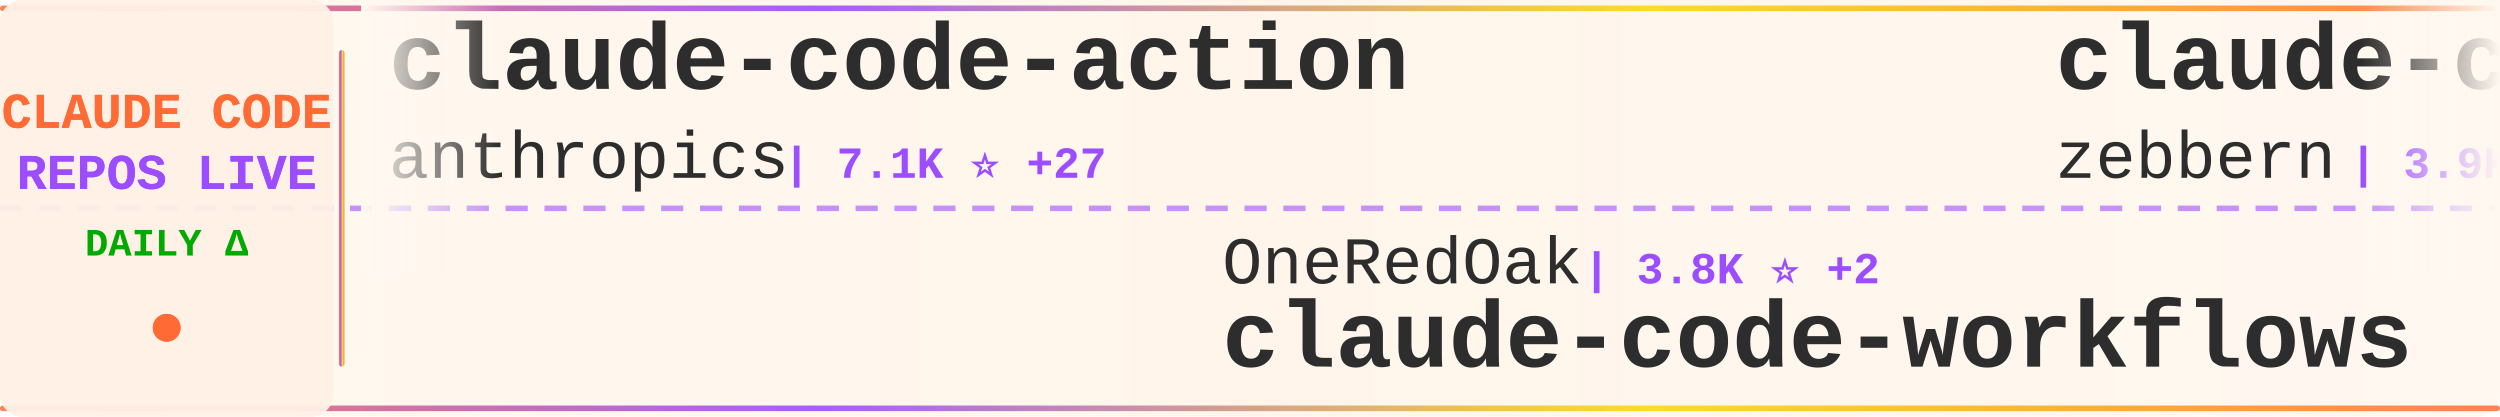
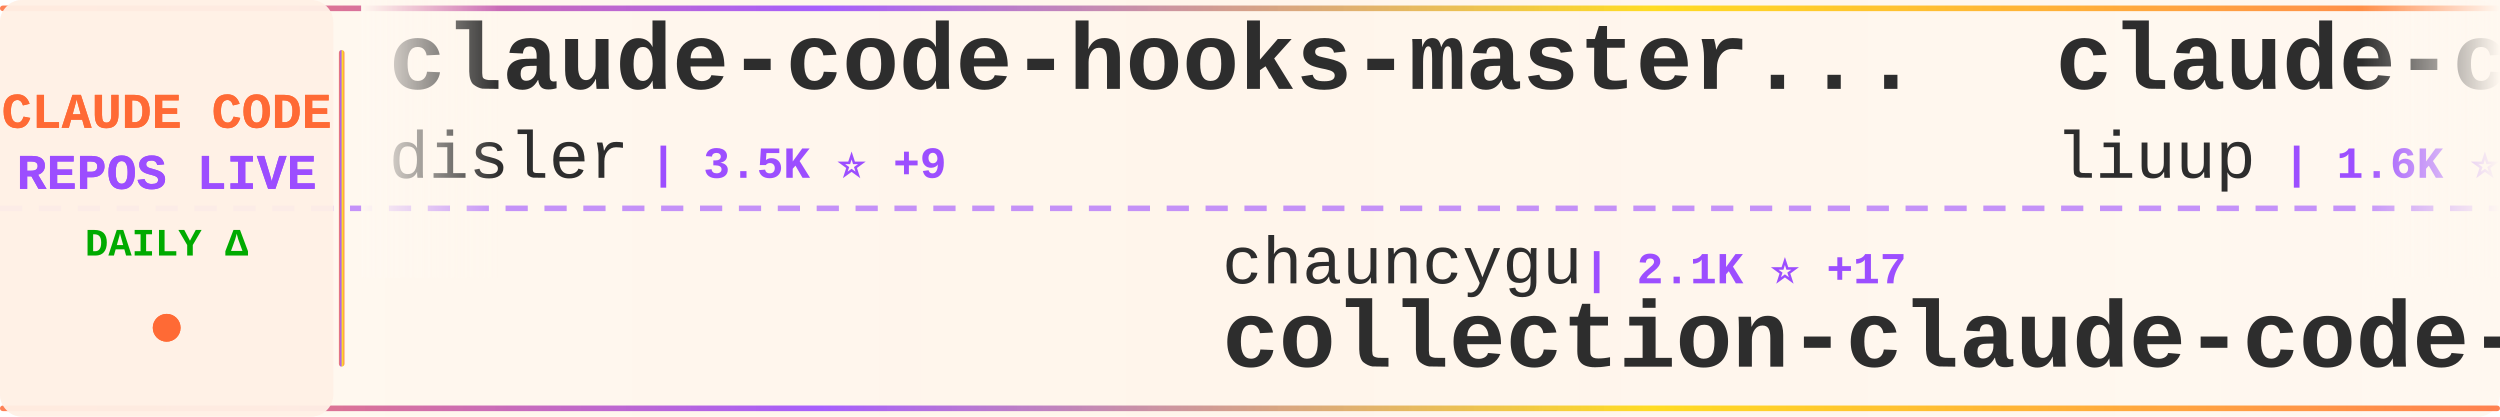
<svg xmlns="http://www.w3.org/2000/svg" width="900" height="150">
  <defs>
    <linearGradient id="tickerBg" x1="0%" y1="0%" x2="100%" y2="0%">
      <stop offset="0%" style="stop-color:#fff8f0;stop-opacity:0.98" />
      <stop offset="50%" style="stop-color:#fff5eb;stop-opacity:1" />
      <stop offset="100%" style="stop-color:#fff8f0;stop-opacity:0.98" />
    </linearGradient>
    <linearGradient id="borderGrad" x1="0%" y1="0%" x2="100%" y2="0%">
      <stop offset="0%" style="stop-color:#FF6B35;stop-opacity:0.85">
        <animate attributeName="stop-opacity" values="0.85;1;0.85" dur="2s" repeatCount="indefinite" />
      </stop>
      <stop offset="33%" style="stop-color:#9C4EFF;stop-opacity:0.9">
        <animate attributeName="stop-opacity" values="0.9;1;0.9" dur="2.2s" repeatCount="indefinite" />
      </stop>
      <stop offset="66%" style="stop-color:#FFD700;stop-opacity:0.85">
        <animate attributeName="stop-opacity" values="0.85;1;0.85" dur="1.8s" repeatCount="indefinite" />
      </stop>
      <stop offset="100%" style="stop-color:#FF6B35;stop-opacity:0.85">
        <animate attributeName="stop-opacity" values="0.85;1;0.85" dur="2s" repeatCount="indefinite" />
      </stop>
    </linearGradient>
    <filter id="textGlow">
      <feGaussianBlur stdDeviation="0.15" result="coloredBlur" />
      <feMerge>
        <feMergeNode in="coloredBlur" />
        <feMergeNode in="SourceGraphic" />
      </feMerge>
    </filter>
    <filter id="metricGlow">
      <feGaussianBlur stdDeviation="0.2" result="coloredBlur" />
      <feMerge>
        <feMergeNode in="coloredBlur" />
        <feMergeNode in="SourceGraphic" />
      </feMerge>
    </filter>
    <linearGradient id="leftFade" x1="0%" y1="0%" x2="100%" y2="0%">
      <stop offset="0%" style="stop-color:#fff8f0;stop-opacity:1" />
      <stop offset="100%" style="stop-color:#fff8f0;stop-opacity:0" />
    </linearGradient>
    <linearGradient id="rightFade" x1="0%" y1="0%" x2="100%" y2="0%">
      <stop offset="0%" style="stop-color:#fff8f0;stop-opacity:0" />
      <stop offset="100%" style="stop-color:#fff8f0;stop-opacity:1" />
    </linearGradient>
  </defs>
  <rect width="900" height="150" fill="url(#tickerBg)" rx="8" />
  <rect x="0" y="2" width="900" height="2" fill="url(#borderGrad)" rx="1" />
  <rect x="0" y="146" width="900" height="2" fill="url(#borderGrad)" rx="1" />
  <line x1="0" y1="75" x2="900" y2="75" stroke="#9C4EFF" stroke-width="2" stroke-dasharray="8 6" opacity="0.6" />
  <rect x="0" y="0" width="120" height="150" fill="#fff0e6" opacity="0.95" rx="8" />
  <text x="60" y="46" font-family="'Courier New', monospace" font-size="18" font-weight="bold" fill="#FF6B35" text-anchor="middle" filter="url(#textGlow)">
    CLAUDE CODE
  </text>
  <text x="60" y="68" font-family="'Courier New', monospace" font-size="18" font-weight="bold" fill="#9C4EFF" text-anchor="middle" filter="url(#textGlow)">
    REPOS LIVE
  </text>
  <text x="60" y="92" font-family="'Courier New', monospace" font-size="14" font-weight="bold" fill="#00aa00" text-anchor="middle">
    DAILY Δ
  </text>
  <circle cx="60" cy="118" r="5" fill="#FF6B35" filter="url(#metricGlow)">
    <animate attributeName="r" values="4;6;4" dur="1.5s" repeatCount="indefinite" />
    <animate attributeName="opacity" values="0.6;1;0.6" dur="1.5s" repeatCount="indefinite" />
  </circle>
  <rect x="122" y="18" width="2" height="114" fill="url(#borderGrad)" rx="1" />
  <clipPath id="tickerClip">
    <rect x="130" y="0" width="770" height="150" />
  </clipPath>
  <g clip-path="url(#tickerClip)">
    <g id="tickerItems">
      <animateTransform attributeName="transform" attributeType="XML" type="translate" from="0 0" to="-3000 0" dur="54s" repeatCount="indefinite" />
      <g transform="translate(0, 0)">
-         <text x="140" y="32" font-family="'Courier New', monospace" font-size="34" font-weight="bold" fill="#2d2d2d">claude-code-action</text>
-         <text x="140" y="64" font-family="'Courier New', monospace" font-size="24" font-weight="normal" fill="#2d2d2d" opacity="1.0">anthropics</text>
-         <text x="282" y="64" font-family="'Courier New', monospace" font-size="16" font-weight="bold" fill="#9C4EFF"> | 7.1K ⭐ +27</text>
+         <text x="140" y="32" font-family="'Courier New', monospace" font-size="34" font-weight="bold" fill="#2d2d2d">claude-code-hooks-master...</text>
+         <text x="140" y="64" font-family="'Courier New', monospace" font-size="24" font-weight="normal" fill="#2d2d2d" opacity="1.0">disler</text>
+         <text x="234" y="64" font-family="'Courier New', monospace" font-size="16" font-weight="bold" fill="#9C4EFF"> | 3.5K ⭐ +9</text>
      </g>
      <g transform="translate(300, 0)">
-         <text x="140" y="102" font-family="'Courier New', monospace" font-size="24" font-weight="normal" fill="#2d2d2d" opacity="1.0">OneRedOak</text>
-         <text x="270" y="102" font-family="'Courier New', monospace" font-size="16" font-weight="bold" fill="#9C4EFF"> | 3.8K ⭐ +2</text>
-         <text x="140" y="132" font-family="'Courier New', monospace" font-size="34" font-weight="bold" fill="#2d2d2d">claude-code-workflows</text>
+         <text x="140" y="102" font-family="'Courier New', monospace" font-size="24" font-weight="normal" fill="#2d2d2d" opacity="1.0">chauncygu</text>
+         <text x="270" y="102" font-family="'Courier New', monospace" font-size="16" font-weight="bold" fill="#9C4EFF"> | 2.1K ⭐ +17</text>
+         <text x="140" y="132" font-family="'Courier New', monospace" font-size="34" font-weight="bold" fill="#2d2d2d">collection-claude-code-s...</text>
      </g>
      <g transform="translate(600, 0)">
-         <text x="140" y="32" font-family="'Courier New', monospace" font-size="34" font-weight="bold" fill="#2d2d2d">claude-code-guide</text>
-         <text x="140" y="64" font-family="'Courier New', monospace" font-size="24" font-weight="normal" fill="#2d2d2d" opacity="1.0">zebbern</text>
-         <text x="246" y="64" font-family="'Courier New', monospace" font-size="16" font-weight="bold" fill="#9C4EFF"> | 3.9K ⭐ +8</text>
+         <text x="140" y="32" font-family="'Courier New', monospace" font-size="34" font-weight="bold" fill="#2d2d2d">claude-code-analysis</text>
+         <text x="140" y="64" font-family="'Courier New', monospace" font-size="24" font-weight="normal" fill="#2d2d2d" opacity="1.0">liuup</text>
+         <text x="222" y="64" font-family="'Courier New', monospace" font-size="16" font-weight="bold" fill="#9C4EFF"> | 1.6K ⭐ +64</text>
      </g>
      <g transform="translate(900, 0)">
-         <text x="140" y="102" font-family="'Courier New', monospace" font-size="24" font-weight="normal" fill="#2d2d2d" opacity="1.0">wshobson</text>
-         <text x="258" y="102" font-family="'Courier New', monospace" font-size="16" font-weight="bold" fill="#9C4EFF"> | 33.7K ⭐ +52</text>
-         <text x="140" y="132" font-family="'Courier New', monospace" font-size="34" font-weight="bold" fill="#2d2d2d">agents</text>
+         <text x="140" y="102" font-family="'Courier New', monospace" font-size="24" font-weight="normal" fill="#2d2d2d" opacity="1.0">musistudio</text>
+         <text x="282" y="102" font-family="'Courier New', monospace" font-size="16" font-weight="bold" fill="#9C4EFF"> | 32.3K ⭐ +75</text>
+         <text x="140" y="132" font-family="'Courier New', monospace" font-size="34" font-weight="bold" fill="#2d2d2d">claude-code-router</text>
      </g>
      <g transform="translate(1200, 0)">
        <text x="140" y="32" font-family="'Courier New', monospace" font-size="34" font-weight="bold" fill="#2d2d2d">claude-code</text>
-         <text x="140" y="64" font-family="'Courier New', monospace" font-size="24" font-weight="normal" fill="#2d2d2d" opacity="1.0">codeaashu</text>
-         <text x="270" y="64" font-family="'Courier New', monospace" font-size="16" font-weight="bold" fill="#9C4EFF"> | 2.1K ⭐ +37</text>
+         <text x="140" y="64" font-family="'Courier New', monospace" font-size="24" font-weight="normal" fill="#2d2d2d" opacity="1.0">freestylefly</text>
+         <text x="306" y="64" font-family="'Courier New', monospace" font-size="16" font-weight="bold" fill="#9C4EFF"> | 120 ⭐ +1</text>
      </g>
      <g transform="translate(1500, 0)">
-         <text x="140" y="102" font-family="'Courier New', monospace" font-size="24" font-weight="normal" fill="#2d2d2d" opacity="1.0">anthropics</text>
-         <text x="282" y="102" font-family="'Courier New', monospace" font-size="16" font-weight="bold" fill="#9C4EFF"> | 17.0K ⭐ +87</text>
-         <text x="140" y="132" font-family="'Courier New', monospace" font-size="34" font-weight="bold" fill="#2d2d2d">claude-plugins-official</text>
+         <text x="140" y="102" font-family="'Courier New', monospace" font-size="24" font-weight="normal" fill="#2d2d2d" opacity="1.0">JrCx7scC</text>
+         <text x="258" y="102" font-family="'Courier New', monospace" font-size="16" font-weight="bold" fill="#9C4EFF"> | 341 ⭐ +2</text>
+         <text x="140" y="132" font-family="'Courier New', monospace" font-size="34" font-weight="bold" fill="#2d2d2d">claude-code-source</text>
      </g>
      <g transform="translate(1800, 0)">
-         <text x="140" y="32" font-family="'Courier New', monospace" font-size="34" font-weight="bold" fill="#2d2d2d">claude-code-tips</text>
-         <text x="140" y="64" font-family="'Courier New', monospace" font-size="24" font-weight="normal" fill="#2d2d2d" opacity="1.0">ykdojo</text>
-         <text x="234" y="64" font-family="'Courier New', monospace" font-size="16" font-weight="bold" fill="#9C4EFF"> | 7.7K ⭐ +32</text>
+         <text x="140" y="32" font-family="'Courier New', monospace" font-size="34" font-weight="bold" fill="#2d2d2d">claude-code-source</text>
+         <text x="140" y="64" font-family="'Courier New', monospace" font-size="24" font-weight="normal" fill="#2d2d2d" opacity="1.0">AprilNEA</text>
+         <text x="258" y="64" font-family="'Courier New', monospace" font-size="16" font-weight="bold" fill="#9C4EFF"> | 371 ⭐ +1</text>
      </g>
      <g transform="translate(2100, 0)">
-         <text x="140" y="102" font-family="'Courier New', monospace" font-size="24" font-weight="normal" fill="#2d2d2d" opacity="1.0">zstmfhy</text>
-         <text x="246" y="102" font-family="'Courier New', monospace" font-size="16" font-weight="bold" fill="#9C4EFF"> | 192 ⭐</text>
-         <text x="140" y="132" font-family="'Courier New', monospace" font-size="34" font-weight="bold" fill="#2d2d2d">Claude-code</text>
+         <text x="140" y="102" font-family="'Courier New', monospace" font-size="24" font-weight="normal" fill="#2d2d2d" opacity="1.0">pedrohcgs</text>
+         <text x="270" y="102" font-family="'Courier New', monospace" font-size="16" font-weight="bold" fill="#9C4EFF"> | 922 ⭐ +5</text>
+         <text x="140" y="132" font-family="'Courier New', monospace" font-size="34" font-weight="bold" fill="#2d2d2d">claude-code-my-workflow</text>
      </g>
      <g transform="translate(2400, 0)">
-         <text x="140" y="32" font-family="'Courier New', monospace" font-size="34" font-weight="bold" fill="#2d2d2d">claude-coder</text>
-         <text x="140" y="64" font-family="'Courier New', monospace" font-size="24" font-weight="normal" fill="#2d2d2d" opacity="1.0">kodu-ai</text>
-         <text x="246" y="64" font-family="'Courier New', monospace" font-size="16" font-weight="bold" fill="#9C4EFF"> | 5.3K ⭐ +1</text>
+         <text x="140" y="32" font-family="'Courier New', monospace" font-size="34" font-weight="bold" fill="#2d2d2d">ralph</text>
+         <text x="140" y="64" font-family="'Courier New', monospace" font-size="24" font-weight="normal" fill="#2d2d2d" opacity="1.0">snarktank</text>
+         <text x="270" y="64" font-family="'Courier New', monospace" font-size="16" font-weight="bold" fill="#9C4EFF"> | 16.9K ⭐ +138</text>
      </g>
      <g transform="translate(2700, 0)">
-         <text x="140" y="102" font-family="'Courier New', monospace" font-size="24" font-weight="normal" fill="#2d2d2d" opacity="1.0">luongnv89</text>
-         <text x="270" y="102" font-family="'Courier New', monospace" font-size="16" font-weight="bold" fill="#9C4EFF"> | 26.6K ⭐ +291</text>
-         <text x="140" y="132" font-family="'Courier New', monospace" font-size="34" font-weight="bold" fill="#2d2d2d">claude-howto</text>
+         <text x="140" y="102" font-family="'Courier New', monospace" font-size="24" font-weight="normal" fill="#2d2d2d" opacity="1.0">wanshuiyin</text>
+         <text x="282" y="102" font-family="'Courier New', monospace" font-size="16" font-weight="bold" fill="#9C4EFF"> | 6.7K ⭐ +130</text>
+         <text x="140" y="132" font-family="'Courier New', monospace" font-size="34" font-weight="bold" fill="#2d2d2d">Auto-claude-code-researc...</text>
      </g>
      <g transform="translate(3000, 0)">
-         <text x="140" y="32" font-family="'Courier New', monospace" font-size="34" font-weight="bold" fill="#2d2d2d">claude-code-action</text>
-         <text x="140" y="64" font-family="'Courier New', monospace" font-size="24" font-weight="normal" fill="#2d2d2d" opacity="1.0">anthropics</text>
-         <text x="282" y="64" font-family="'Courier New', monospace" font-size="16" font-weight="bold" fill="#9C4EFF"> | 7.1K ⭐ +27</text>
+         <text x="140" y="32" font-family="'Courier New', monospace" font-size="34" font-weight="bold" fill="#2d2d2d">claude-code-hooks-master...</text>
+         <text x="140" y="64" font-family="'Courier New', monospace" font-size="24" font-weight="normal" fill="#2d2d2d" opacity="1.0">disler</text>
+         <text x="234" y="64" font-family="'Courier New', monospace" font-size="16" font-weight="bold" fill="#9C4EFF"> | 3.5K ⭐ +9</text>
      </g>
      <g transform="translate(3300, 0)">
-         <text x="140" y="102" font-family="'Courier New', monospace" font-size="24" font-weight="normal" fill="#2d2d2d" opacity="1.0">OneRedOak</text>
-         <text x="270" y="102" font-family="'Courier New', monospace" font-size="16" font-weight="bold" fill="#9C4EFF"> | 3.8K ⭐ +2</text>
-         <text x="140" y="132" font-family="'Courier New', monospace" font-size="34" font-weight="bold" fill="#2d2d2d">claude-code-workflows</text>
+         <text x="140" y="102" font-family="'Courier New', monospace" font-size="24" font-weight="normal" fill="#2d2d2d" opacity="1.0">chauncygu</text>
+         <text x="270" y="102" font-family="'Courier New', monospace" font-size="16" font-weight="bold" fill="#9C4EFF"> | 2.1K ⭐ +17</text>
+         <text x="140" y="132" font-family="'Courier New', monospace" font-size="34" font-weight="bold" fill="#2d2d2d">collection-claude-code-s...</text>
      </g>
      <g transform="translate(3600, 0)">
-         <text x="140" y="32" font-family="'Courier New', monospace" font-size="34" font-weight="bold" fill="#2d2d2d">claude-code-guide</text>
-         <text x="140" y="64" font-family="'Courier New', monospace" font-size="24" font-weight="normal" fill="#2d2d2d" opacity="1.0">zebbern</text>
-         <text x="246" y="64" font-family="'Courier New', monospace" font-size="16" font-weight="bold" fill="#9C4EFF"> | 3.9K ⭐ +8</text>
+         <text x="140" y="32" font-family="'Courier New', monospace" font-size="34" font-weight="bold" fill="#2d2d2d">claude-code-analysis</text>
+         <text x="140" y="64" font-family="'Courier New', monospace" font-size="24" font-weight="normal" fill="#2d2d2d" opacity="1.0">liuup</text>
+         <text x="222" y="64" font-family="'Courier New', monospace" font-size="16" font-weight="bold" fill="#9C4EFF"> | 1.6K ⭐ +64</text>
      </g>
      <g transform="translate(3900, 0)">
-         <text x="140" y="102" font-family="'Courier New', monospace" font-size="24" font-weight="normal" fill="#2d2d2d" opacity="1.0">wshobson</text>
-         <text x="258" y="102" font-family="'Courier New', monospace" font-size="16" font-weight="bold" fill="#9C4EFF"> | 33.7K ⭐ +52</text>
-         <text x="140" y="132" font-family="'Courier New', monospace" font-size="34" font-weight="bold" fill="#2d2d2d">agents</text>
+         <text x="140" y="102" font-family="'Courier New', monospace" font-size="24" font-weight="normal" fill="#2d2d2d" opacity="1.0">musistudio</text>
+         <text x="282" y="102" font-family="'Courier New', monospace" font-size="16" font-weight="bold" fill="#9C4EFF"> | 32.3K ⭐ +75</text>
+         <text x="140" y="132" font-family="'Courier New', monospace" font-size="34" font-weight="bold" fill="#2d2d2d">claude-code-router</text>
      </g>
    </g>
  </g>
  <rect x="130" y="0" width="50" height="100" fill="url(#leftFade)" />
  <rect x="850" y="0" width="50" height="100" fill="url(#rightFade)" />
</svg>
